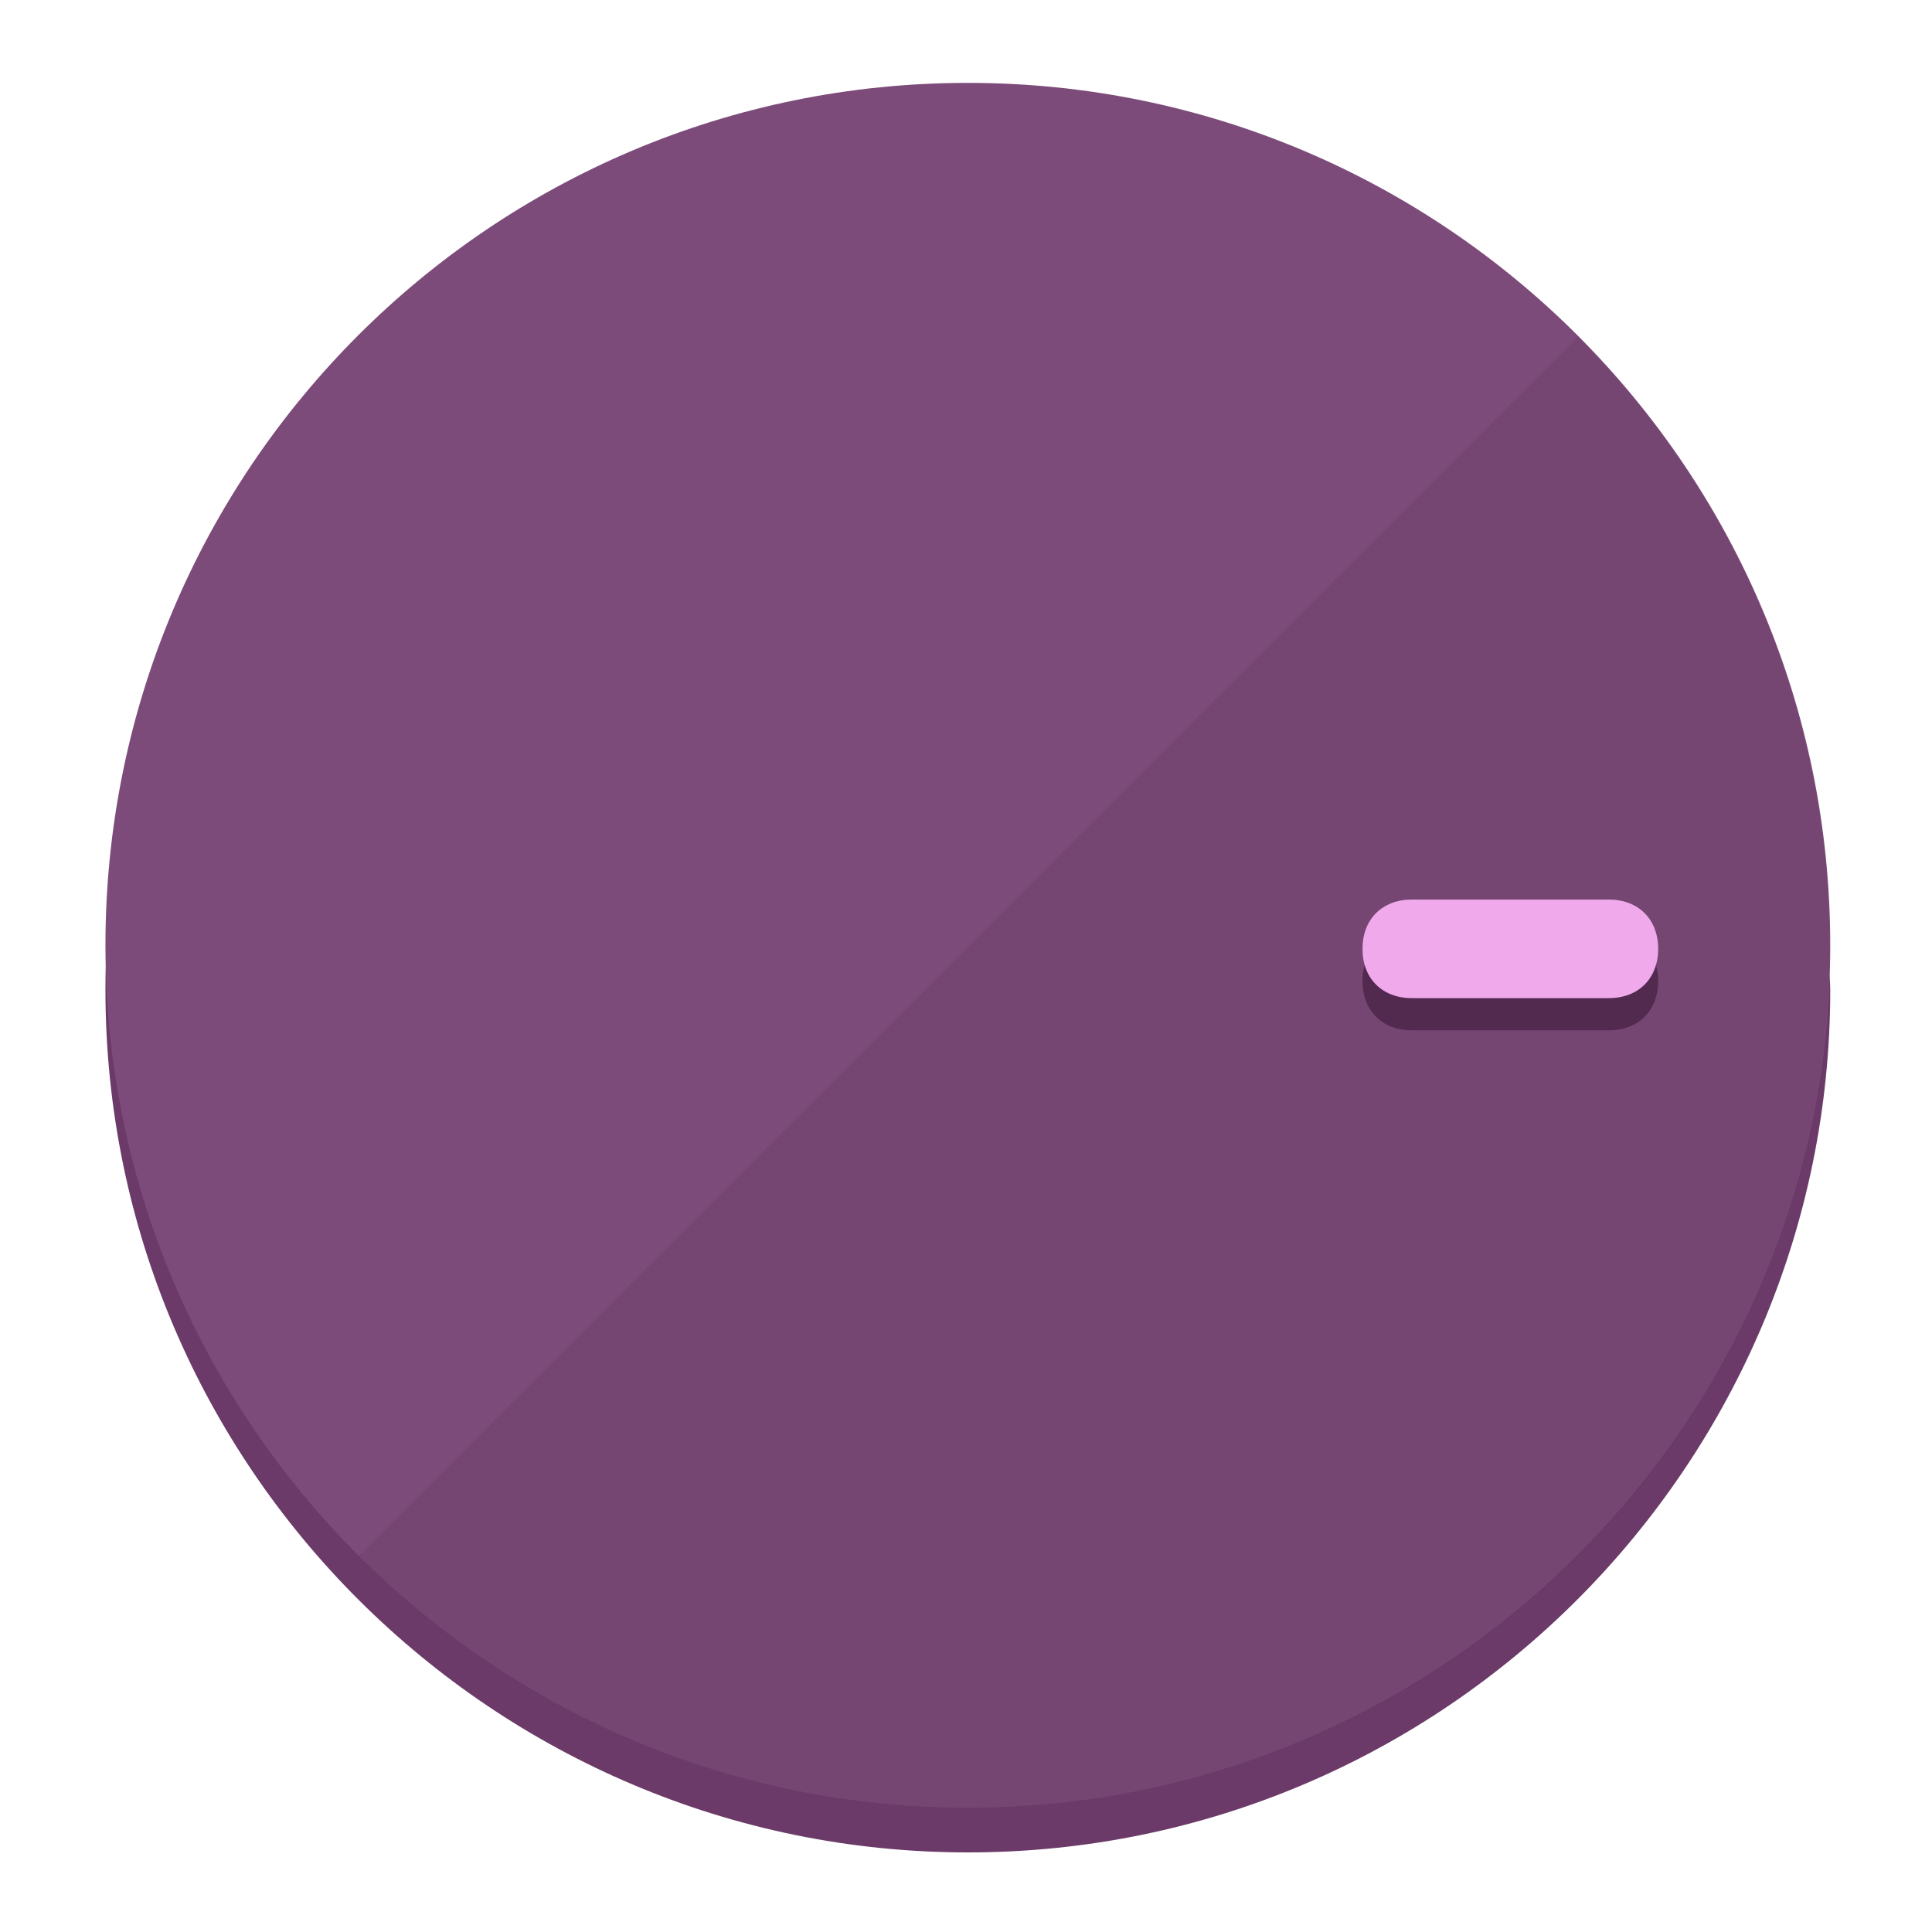
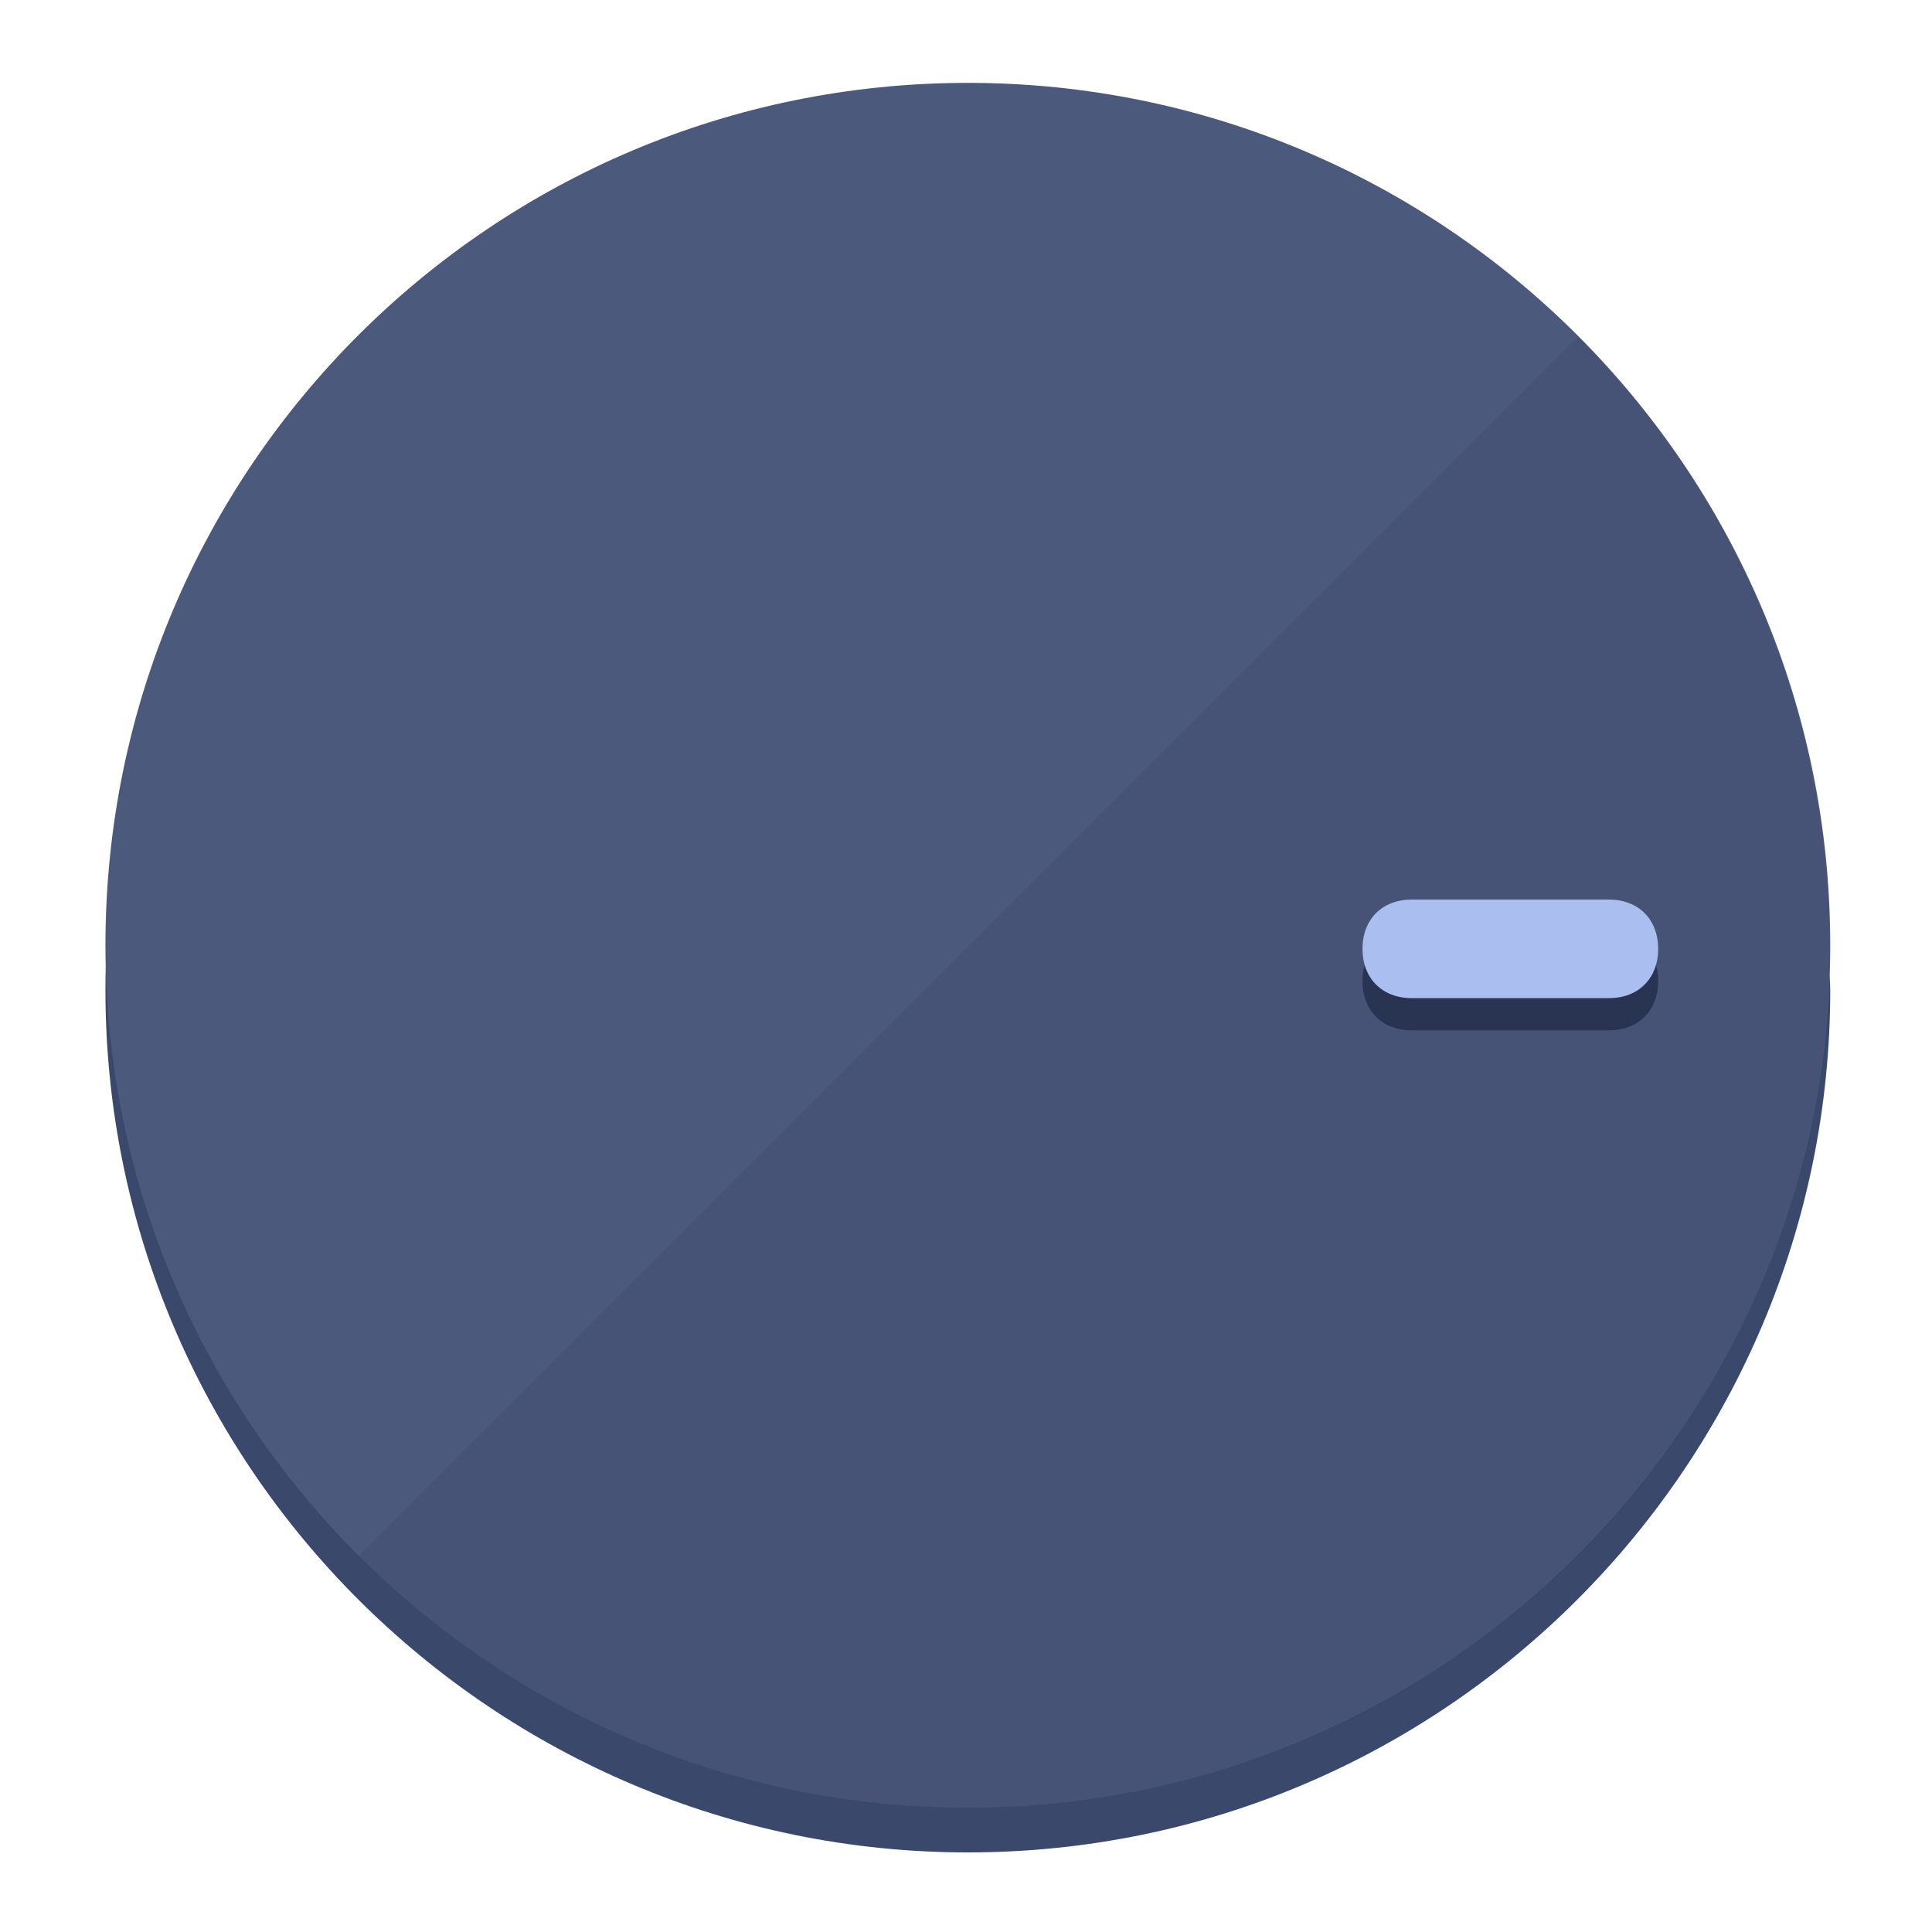
<svg xmlns="http://www.w3.org/2000/svg" height="120px" width="120px" version="1.1" id="Layer_1" viewBox="0 0 496.8 496.8" xml:space="preserve">
  <defs id="defs23" />
  <g id="g3158">
-     <path style="display:inline;fill:#6B3A68;fill-opacity:1;stroke-width:1.584" d="m 248.875,445.92 c 116.582,0 212.89,-91.238 220.493,-205.286 0,5.069 1.267,8.87 1.267,13.939 0,121.651 -98.842,221.76 -221.76,221.76 -121.651,0 -221.76,-98.842 -221.76,-221.76 0,-5.069 0,-8.87 1.267,-13.939 7.603,114.048 103.91,205.286 220.493,205.286 z" id="path8" />
-     <circle style="display:inline;fill:#7D4B7A;fill-opacity:1;stroke-width:1.584" cx="248.875" cy="243.071" r="221.76" id="circle12" />
-     <path style="display:inline;fill:#52294F;fill-opacity:0.154;stroke-width:1.587" d="m 405.744,86.606 c 86.308,86.308 86.308,227.193 0,313.5 -86.308,86.308 -227.193,86.308 -313.5,0" id="path14" />
+     <path style="display:inline;fill:#3A486B;fill-opacity:1;stroke-width:1.584" d="m 248.875,445.92 c 116.582,0 212.89,-91.238 220.493,-205.286 0,5.069 1.267,8.87 1.267,13.939 0,121.651 -98.842,221.76 -221.76,221.76 -121.651,0 -221.76,-98.842 -221.76,-221.76 0,-5.069 0,-8.87 1.267,-13.939 7.603,114.048 103.91,205.286 220.493,205.286 z" id="path8" />
+     <circle style="display:inline;fill:#4B597D;fill-opacity:1;stroke-width:1.584" cx="248.875" cy="243.071" r="221.76" id="circle12" />
+     <path style="display:inline;fill:#293452;fill-opacity:0.154;stroke-width:1.587" d="m 405.744,86.606 c 86.308,86.308 86.308,227.193 0,313.5 -86.308,86.308 -227.193,86.308 -313.5,0" id="path14" />
  </g>
  <g id="g3198">
    <circle style="display:none;fill:#000000;fill-opacity:0;stroke-width:1.584" cx="243.582" cy="-248.467" r="221.76" id="circle12-3" transform="rotate(90)" />
-     <path style="display:inline;fill:#52294F;fill-opacity:1;stroke-width:1.584" d="m 363.026,264.942 c -7.603,0 -12.672,-5.069 -12.672,-12.672 v 0 c 0,-7.603 5.069,-12.672 12.672,-12.672 h 50.688 c 7.603,0 12.672,5.069 12.672,12.672 v 0 c 0,7.603 -5.069,12.672 -12.672,12.672 z" id="path3789" />
-     <path style="display:inline;fill:#F0AAEC;stroke-width:1.584" d="m 363.026,256.662 c -7.603,0 -12.672,-5.069 -12.672,-12.672 v 0 c 0,-7.603 5.069,-12.672 12.672,-12.672 h 50.688 c 7.603,0 12.672,5.069 12.672,12.672 v 0 c 0,7.603 -5.069,12.672 -12.672,12.672 z" id="path915" />
+     <path style="display:inline;fill:#293452;fill-opacity:1;stroke-width:1.584" d="m 363.026,264.942 c -7.603,0 -12.672,-5.069 -12.672,-12.672 v 0 c 0,-7.603 5.069,-12.672 12.672,-12.672 h 50.688 c 7.603,0 12.672,5.069 12.672,12.672 v 0 c 0,7.603 -5.069,12.672 -12.672,12.672 z" id="path3789" />
+     <path style="display:inline;fill:#AABEF0;stroke-width:1.584" d="m 363.026,256.662 c -7.603,0 -12.672,-5.069 -12.672,-12.672 v 0 c 0,-7.603 5.069,-12.672 12.672,-12.672 h 50.688 c 7.603,0 12.672,5.069 12.672,12.672 v 0 c 0,7.603 -5.069,12.672 -12.672,12.672 z" id="path915" />
  </g>
</svg>
